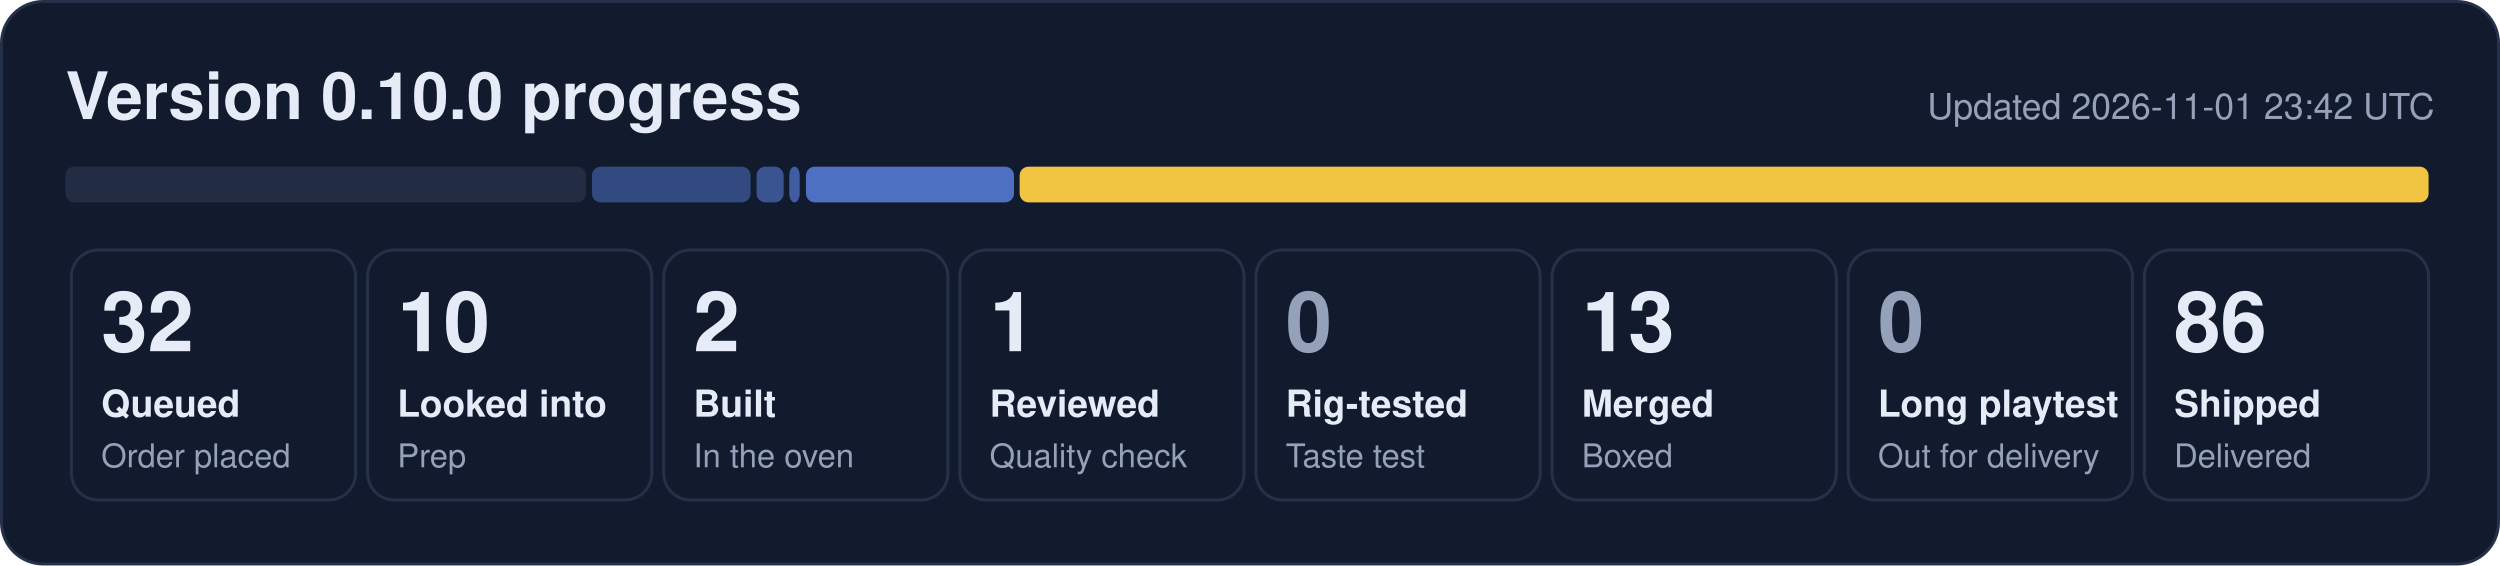
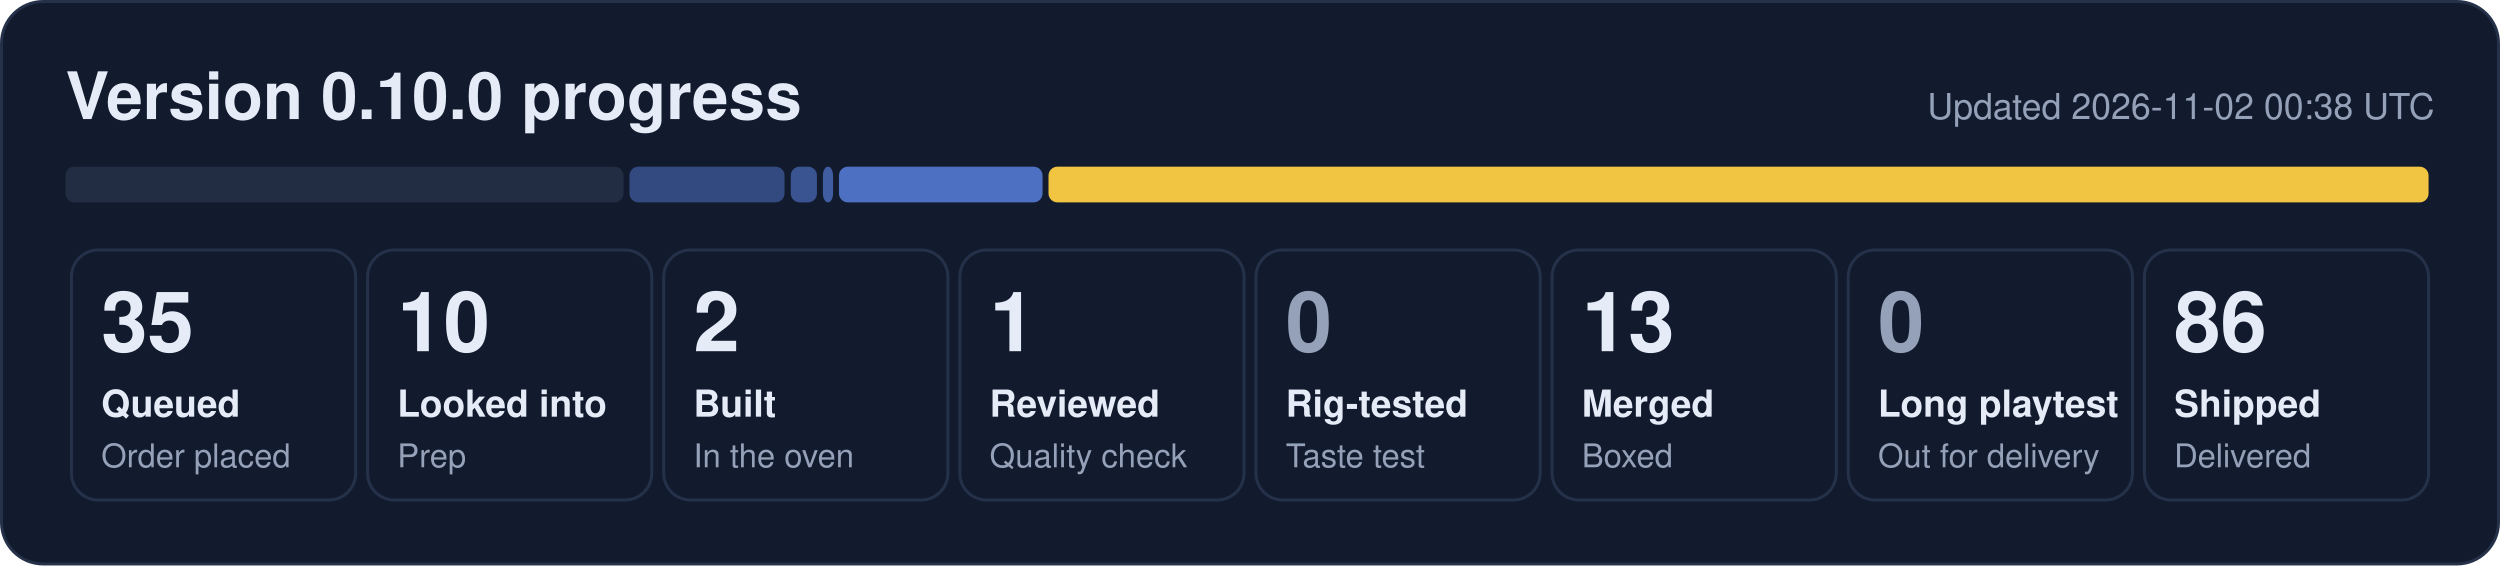
- <svg xmlns="http://www.w3.org/2000/svg" width="840" height="190" viewBox="0 0 840 190" role="img" aria-label="0.10.0 progress: 32 queued, 10 looked into, 2 built, 1 reviewed, 13 merged, 86 shipped">
+ <svg xmlns="http://www.w3.org/2000/svg" width="840" height="190" viewBox="0 0 840 190" role="img" aria-label="0.10.0 progress: 35 queued, 10 looked into, 2 built, 1 reviewed, 13 merged, 86 shipped">
  <rect x="0.5" y="0.5" width="839" height="189" rx="14" fill="#121b2e" stroke="#243149" />
  <text x="22" y="40" font-family="Segoe UI, Helvetica, Arial, sans-serif" font-size="22" font-weight="700" fill="#e6ecf7">Version 0.10.0 progress</text>
-   <text x="818" y="40" font-family="Segoe UI, Helvetica, Arial, sans-serif" font-size="12" fill="#95a1b8" text-anchor="end">Updated 2026-11-01 23:42 UTC</text>
-   <rect x="22.0" y="56" width="174.9" height="12" rx="3" fill="#222d44" fill-opacity="1.00" />
-   <rect x="198.9" y="56" width="53.3" height="12" rx="3" fill="#5d86e8" fill-opacity="0.44" />
-   <rect x="254.2" y="56" width="9.1" height="12" rx="3" fill="#5d86e8" fill-opacity="0.53" />
-   <rect x="265.2" y="56" width="3.5" height="12" rx="3" fill="#5d86e8" fill-opacity="0.62" />
-   <rect x="270.8" y="56" width="69.9" height="12" rx="3" fill="#5d86e8" fill-opacity="0.80" />
-   <rect x="342.6" y="56" width="473.4" height="12" rx="3" fill="#f5c842" fill-opacity="0.98" />
+   <text x="818" y="40" font-family="Segoe UI, Helvetica, Arial, sans-serif" font-size="12" fill="#95a1b8" text-anchor="end">Updated 2026-11-02 00:38 UTC</text>
+   <rect x="22.0" y="56" width="187.5" height="12" rx="3" fill="#222d44" fill-opacity="1.00" />
+   <rect x="211.5" y="56" width="52.1" height="12" rx="3" fill="#5d86e8" fill-opacity="0.44" />
+   <rect x="265.7" y="56" width="8.8" height="12" rx="3" fill="#5d86e8" fill-opacity="0.53" />
+   <rect x="276.5" y="56" width="3.4" height="12" rx="3" fill="#5d86e8" fill-opacity="0.62" />
+   <rect x="281.9" y="56" width="68.4" height="12" rx="3" fill="#5d86e8" fill-opacity="0.80" />
+   <rect x="352.3" y="56" width="463.7" height="12" rx="3" fill="#f5c842" fill-opacity="0.98" />
  <rect x="24.0" y="84" width="95.5" height="84" rx="9" fill="none" stroke="#243149" />
-   <text x="34.0" y="118" font-family="Segoe UI, Helvetica, Arial, sans-serif" font-size="28" font-weight="800" fill="#e6ecf7">32</text>
+   <text x="34.0" y="118" font-family="Segoe UI, Helvetica, Arial, sans-serif" font-size="28" font-weight="800" fill="#e6ecf7">35</text>
  <text x="34.0" y="140" font-family="Segoe UI, Helvetica, Arial, sans-serif" font-size="12.5" font-weight="600" fill="#e6ecf7">Queued</text>
  <text x="34.0" y="157" font-family="Segoe UI, Helvetica, Arial, sans-serif" font-size="11" fill="#95a1b8">Order placed</text>
  <rect x="123.5" y="84" width="95.5" height="84" rx="9" fill="none" stroke="#243149" />
  <text x="133.5" y="118" font-family="Segoe UI, Helvetica, Arial, sans-serif" font-size="28" font-weight="800" fill="#e6ecf7">10</text>
  <text x="133.5" y="140" font-family="Segoe UI, Helvetica, Arial, sans-serif" font-size="12.5" font-weight="600" fill="#e6ecf7">Looked into</text>
  <text x="133.5" y="157" font-family="Segoe UI, Helvetica, Arial, sans-serif" font-size="11" fill="#95a1b8">Prep</text>
  <rect x="223.0" y="84" width="95.5" height="84" rx="9" fill="none" stroke="#243149" />
  <text x="233.0" y="118" font-family="Segoe UI, Helvetica, Arial, sans-serif" font-size="28" font-weight="800" fill="#e6ecf7">2</text>
  <text x="233.0" y="140" font-family="Segoe UI, Helvetica, Arial, sans-serif" font-size="12.5" font-weight="600" fill="#e6ecf7">Built</text>
  <text x="233.0" y="157" font-family="Segoe UI, Helvetica, Arial, sans-serif" font-size="11" fill="#95a1b8">In the oven</text>
  <rect x="322.5" y="84" width="95.5" height="84" rx="9" fill="none" stroke="#243149" />
  <text x="332.5" y="118" font-family="Segoe UI, Helvetica, Arial, sans-serif" font-size="28" font-weight="800" fill="#e6ecf7">1</text>
  <text x="332.5" y="140" font-family="Segoe UI, Helvetica, Arial, sans-serif" font-size="12.5" font-weight="600" fill="#e6ecf7">Reviewed</text>
  <text x="332.5" y="157" font-family="Segoe UI, Helvetica, Arial, sans-serif" font-size="11" fill="#95a1b8">Quality check</text>
  <rect x="422.0" y="84" width="95.5" height="84" rx="9" fill="none" stroke="#243149" />
  <text x="432.0" y="118" font-family="Segoe UI, Helvetica, Arial, sans-serif" font-size="28" font-weight="800" fill="#95a1b8">0</text>
  <text x="432.0" y="140" font-family="Segoe UI, Helvetica, Arial, sans-serif" font-size="12.5" font-weight="600" fill="#e6ecf7">Rig-tested</text>
  <text x="432.0" y="157" font-family="Segoe UI, Helvetica, Arial, sans-serif" font-size="11" fill="#95a1b8">Taste test</text>
  <rect x="521.5" y="84" width="95.5" height="84" rx="9" fill="none" stroke="#243149" />
  <text x="531.5" y="118" font-family="Segoe UI, Helvetica, Arial, sans-serif" font-size="28" font-weight="800" fill="#e6ecf7">13</text>
  <text x="531.5" y="140" font-family="Segoe UI, Helvetica, Arial, sans-serif" font-size="12.5" font-weight="600" fill="#e6ecf7">Merged</text>
  <text x="531.5" y="157" font-family="Segoe UI, Helvetica, Arial, sans-serif" font-size="11" fill="#95a1b8">Boxed</text>
  <rect x="621.0" y="84" width="95.5" height="84" rx="9" fill="none" stroke="#243149" />
  <text x="631.0" y="118" font-family="Segoe UI, Helvetica, Arial, sans-serif" font-size="28" font-weight="800" fill="#95a1b8">0</text>
  <text x="631.0" y="140" font-family="Segoe UI, Helvetica, Arial, sans-serif" font-size="12.5" font-weight="600" fill="#e6ecf7">Long playtest</text>
  <text x="631.0" y="157" font-family="Segoe UI, Helvetica, Arial, sans-serif" font-size="11" fill="#95a1b8">Out for delivery</text>
  <rect x="720.5" y="84" width="95.5" height="84" rx="9" fill="none" stroke="#243149" />
  <text x="730.5" y="118" font-family="Segoe UI, Helvetica, Arial, sans-serif" font-size="28" font-weight="800" fill="#e6ecf7">86</text>
  <text x="730.5" y="140" font-family="Segoe UI, Helvetica, Arial, sans-serif" font-size="12.5" font-weight="600" fill="#e6ecf7">Shipped</text>
  <text x="730.5" y="157" font-family="Segoe UI, Helvetica, Arial, sans-serif" font-size="11" fill="#95a1b8">Delivered</text>
</svg>
